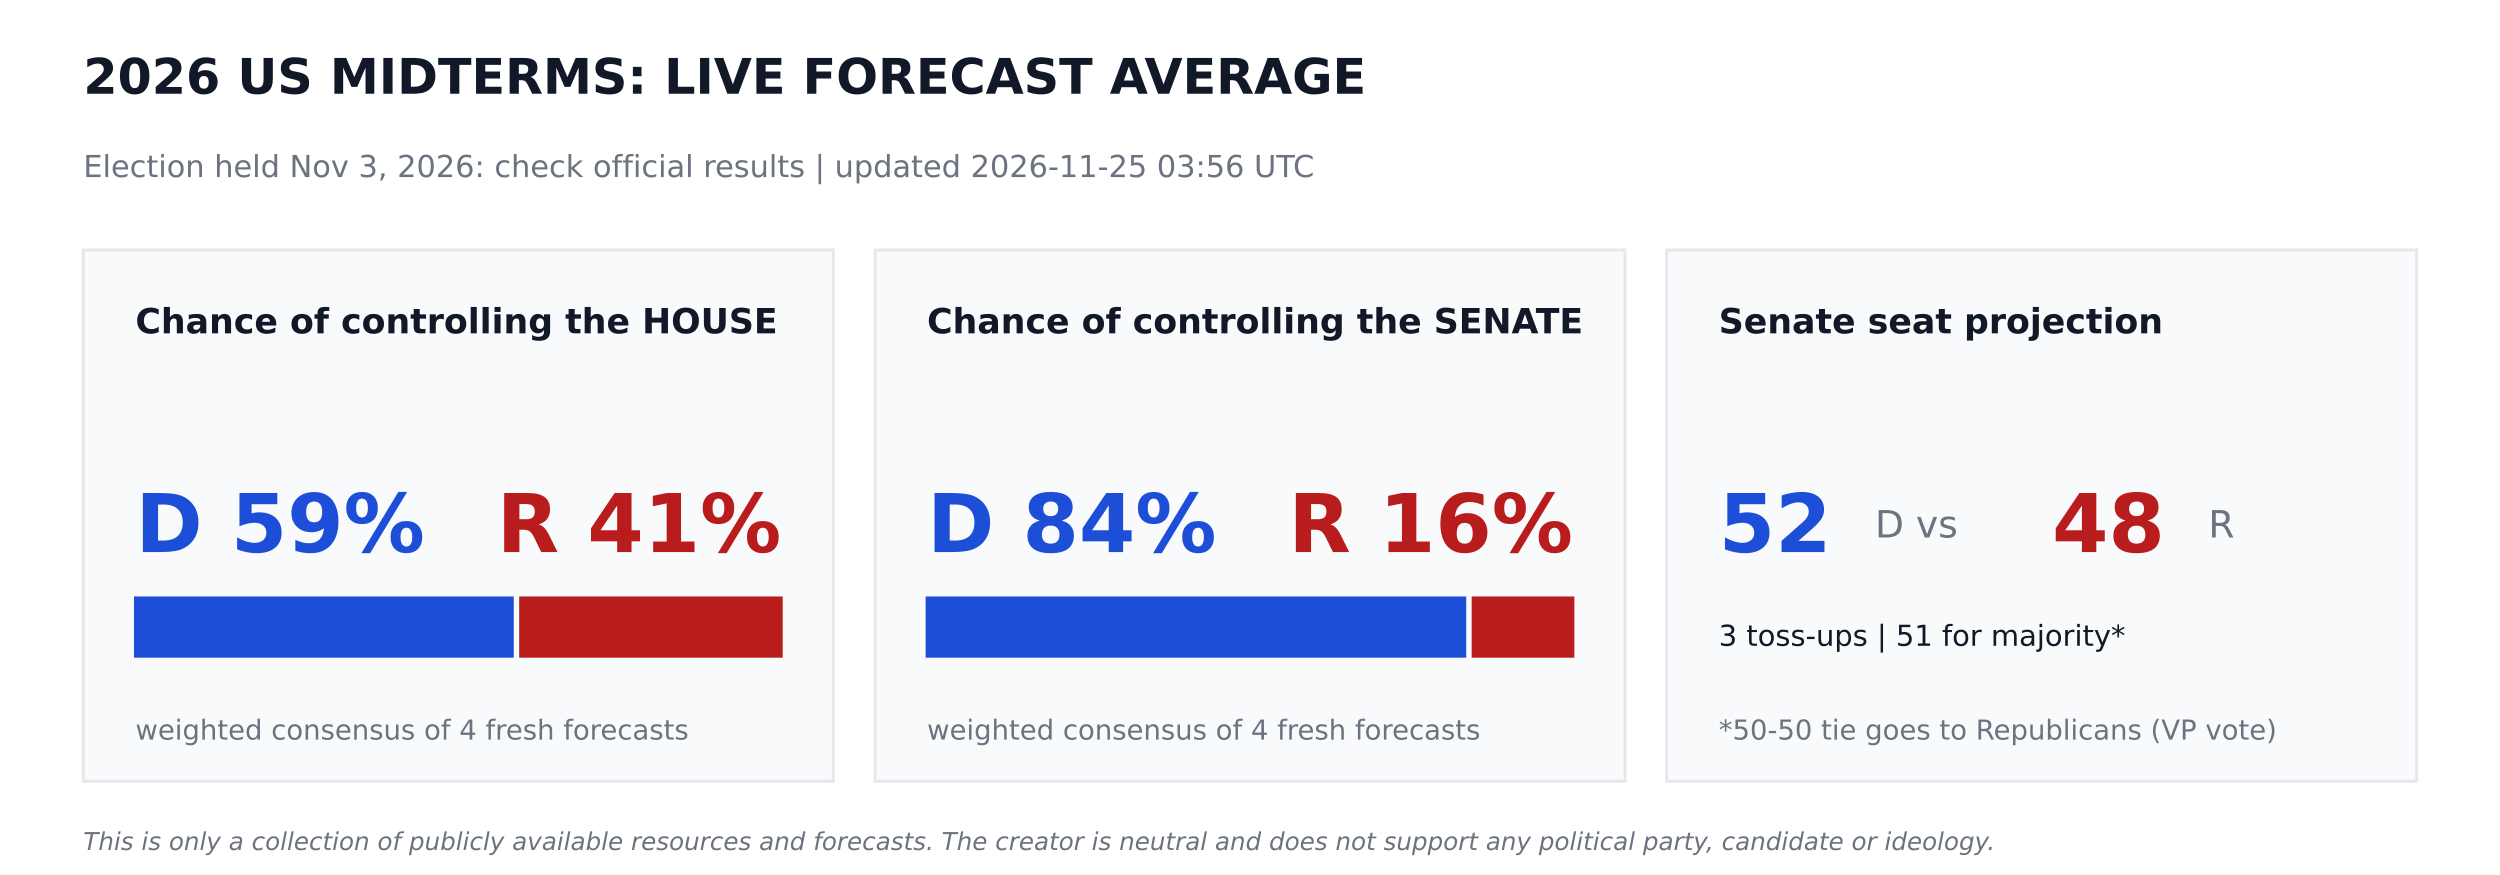
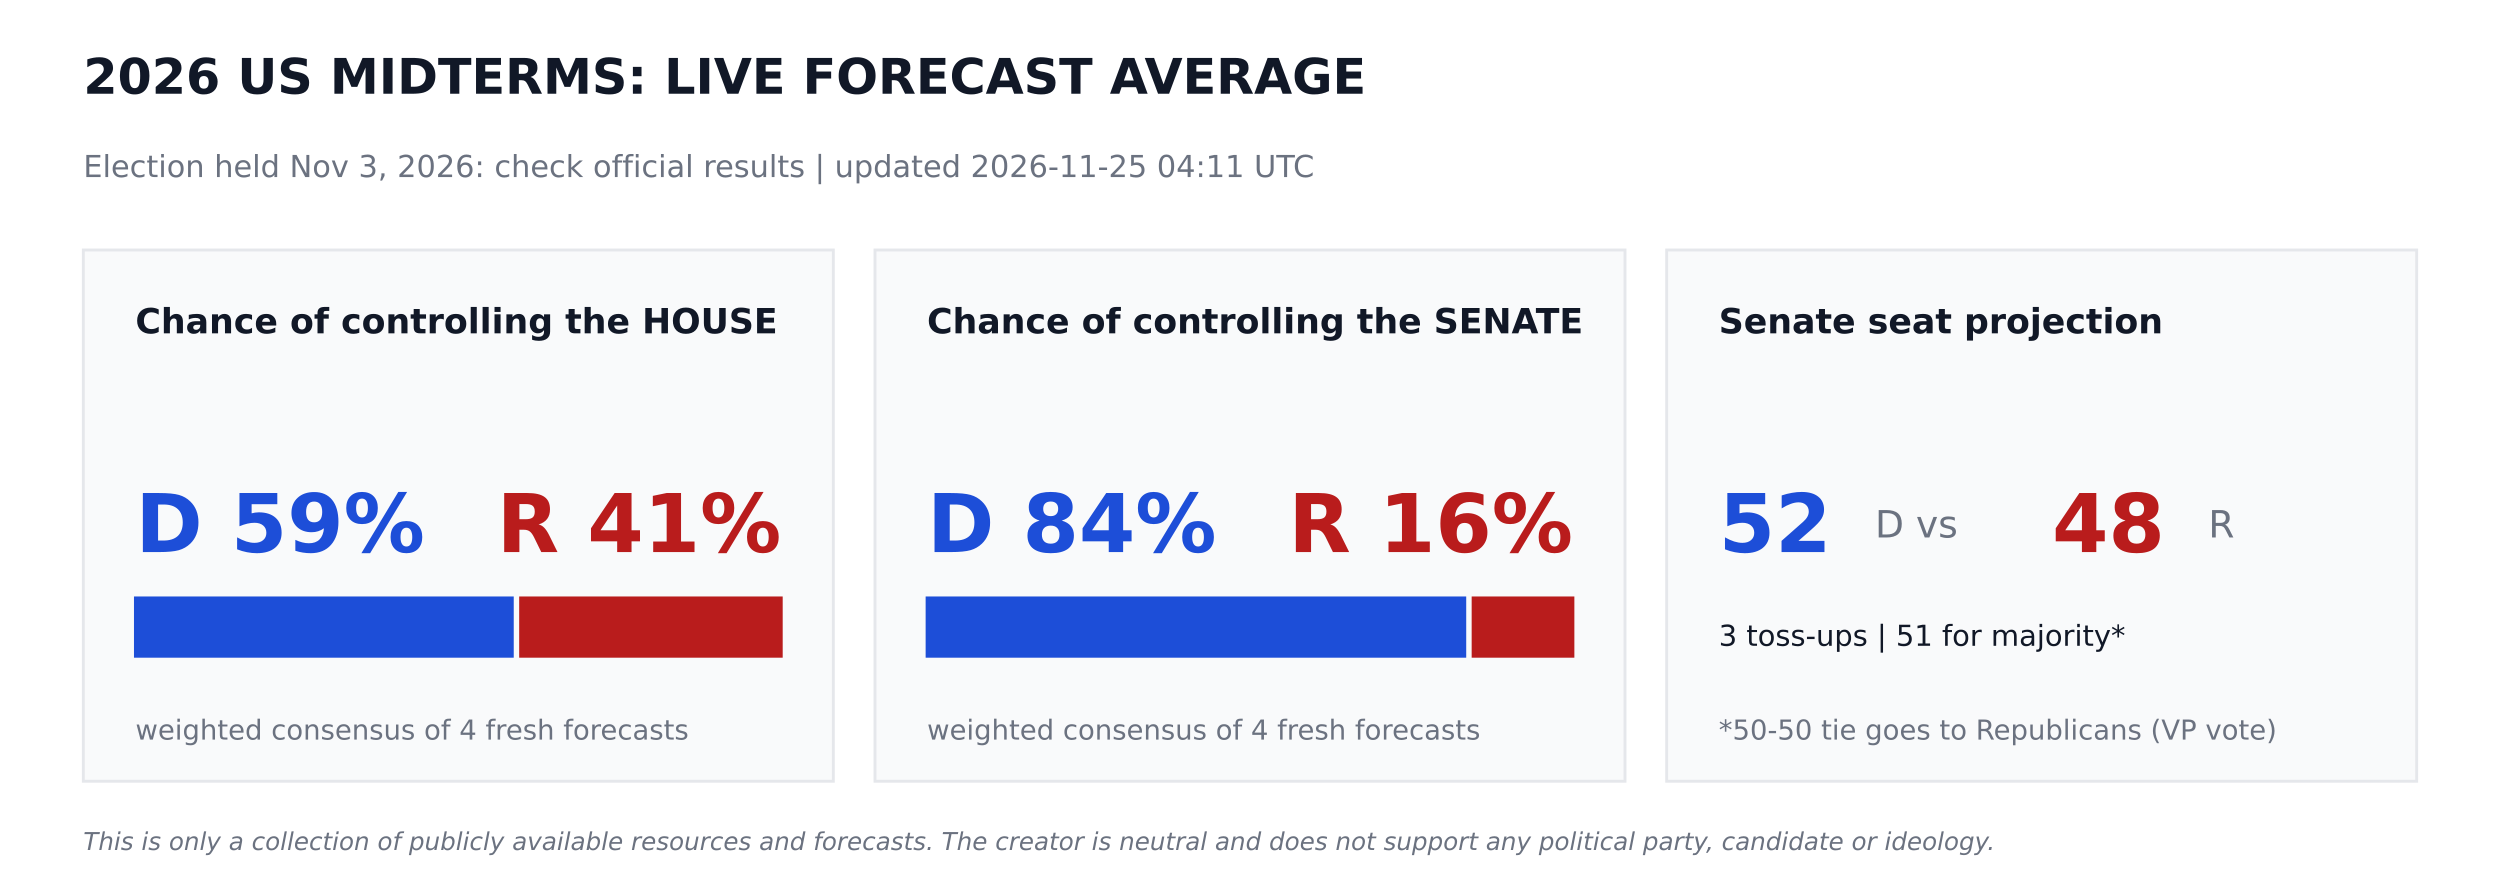
<svg xmlns="http://www.w3.org/2000/svg" width="864pt" height="302.4pt" viewBox="0 0 864 302.4" version="1.1">
  <defs>
    <style type="text/css">*{stroke-linejoin: round; stroke-linecap: butt}</style>
  </defs>
  <g id="figure_1">
    <g id="patch_1">
      <path d="M 0 302.4  L 864 302.4  L 864 0  L 0 0  z " style="fill: #ffffff" />
    </g>
    <g id="axes_1">
      <g id="patch_2">
-         <path d="M 28.8 270  L 288 270  L 288 86.4  L 28.8 86.4  z " clip-path="url(#pf50d85224a)" style="fill: #f9fafb; stroke: #e5e7eb; stroke-linejoin: miter" />
+         <path d="M 28.8 270  L 288 270  L 288 86.4  L 28.8 86.4  z " clip-path="url(#pf9f35bd773)" style="fill: #f9fafb; stroke: #e5e7eb; stroke-linejoin: miter" />
      </g>
      <g id="patch_3">
-         <path d="M 46.8 226.8  L 177.048 226.8  L 177.048 206.64  L 46.8 206.64  z " clip-path="url(#pf50d85224a)" style="fill: #1d4ed8; stroke: #1d4ed8; stroke-linejoin: miter" />
+         <path d="M 46.8 226.8  L 177.048 226.8  L 177.048 206.64  L 46.8 206.64  z " clip-path="url(#pf9f35bd773)" style="fill: #1d4ed8; stroke: #1d4ed8; stroke-linejoin: miter" />
      </g>
      <g id="patch_4">
-         <path d="M 179.928 226.8  L 270 226.8  L 270 206.64  L 179.928 206.64  z " clip-path="url(#pf50d85224a)" style="fill: #b91c1c; stroke: #b91c1c; stroke-linejoin: miter" />
+         <path d="M 179.928 226.8  L 270 226.8  L 270 206.64  L 179.928 206.64  z " clip-path="url(#pf9f35bd773)" style="fill: #b91c1c; stroke: #b91c1c; stroke-linejoin: miter" />
      </g>
      <g id="patch_5">
-         <path d="M 302.4 270  L 561.6 270  L 561.6 86.4  L 302.4 86.4  z " clip-path="url(#pf50d85224a)" style="fill: #f9fafb; stroke: #e5e7eb; stroke-linejoin: miter" />
+         <path d="M 302.4 270  L 561.6 270  L 561.6 86.4  L 302.4 86.4  z " clip-path="url(#pf9f35bd773)" style="fill: #f9fafb; stroke: #e5e7eb; stroke-linejoin: miter" />
      </g>
      <g id="patch_6">
-         <path d="M 320.4 226.8  L 506.225 226.8  L 506.225 206.64  L 320.4 206.64  z " clip-path="url(#pf50d85224a)" style="fill: #1d4ed8; stroke: #1d4ed8; stroke-linejoin: miter" />
+         <path d="M 320.4 226.8  L 506.225 226.8  L 506.225 206.64  L 320.4 206.64  z " clip-path="url(#pf9f35bd773)" style="fill: #1d4ed8; stroke: #1d4ed8; stroke-linejoin: miter" />
      </g>
      <g id="patch_7">
-         <path d="M 509.105 226.8  L 543.6 226.8  L 543.6 206.64  L 509.105 206.64  z " clip-path="url(#pf50d85224a)" style="fill: #b91c1c; stroke: #b91c1c; stroke-linejoin: miter" />
+         <path d="M 509.105 226.8  L 543.6 226.8  L 543.6 206.64  L 509.105 206.64  z " clip-path="url(#pf9f35bd773)" style="fill: #b91c1c; stroke: #b91c1c; stroke-linejoin: miter" />
      </g>
      <g id="patch_8">
-         <path d="M 576 270  L 835.2 270  L 835.2 86.4  L 576 86.4  z " clip-path="url(#pf50d85224a)" style="fill: #f9fafb; stroke: #e5e7eb; stroke-linejoin: miter" />
+         <path d="M 576 270  L 835.2 270  L 835.2 86.4  L 576 86.4  z " clip-path="url(#pf9f35bd773)" style="fill: #f9fafb; stroke: #e5e7eb; stroke-linejoin: miter" />
      </g>
      <g id="text_1">
        <text style="font-weight: 700; font-size: 17px; font-family: 'DejaVu Sans'; text-anchor: start; fill: #111827" x="28.8" y="32.4" transform="rotate(-0 28.8 32.4)">2026 US MIDTERMS: LIVE FORECAST AVERAGE</text>
      </g>
      <g id="text_2">
-         <text style="font-size: 10.5px; font-family: 'DejaVu Sans'; text-anchor: start; fill: #6b7280" x="28.8" y="61.2" transform="rotate(-0 28.8 61.2)">Election held Nov 3, 2026: check official results   |   updated 2026-11-25 03:56 UTC</text>
+         <text style="font-size: 10.5px; font-family: 'DejaVu Sans'; text-anchor: start; fill: #6b7280" x="28.8" y="61.2" transform="rotate(-0 28.8 61.2)">Election held Nov 3, 2026: check official results   |   updated 2026-11-25 04:11 UTC</text>
      </g>
      <g id="text_3">
        <text style="font-weight: 700; font-size: 12px; font-family: 'DejaVu Sans'; text-anchor: start; fill: #111827" x="46.8" y="115.2" transform="rotate(-0 46.8 115.2)">Chance of controlling the HOUSE</text>
      </g>
      <g id="text_4">
        <text style="font-weight: 700; font-size: 28px; font-family: 'DejaVu Sans'; text-anchor: start; fill: #1d4ed8" x="46.8" y="190.8" transform="rotate(-0 46.8 190.8)">D 59%</text>
      </g>
      <g id="text_5">
        <text style="font-weight: 700; font-size: 28px; font-family: 'DejaVu Sans'; text-anchor: end; fill: #b91c1c" x="270" y="190.8" transform="rotate(-0 270 190.8)">R 41%</text>
      </g>
      <g id="text_6">
        <text style="font-size: 9.5px; font-family: 'DejaVu Sans'; text-anchor: start; fill: #6b7280" x="46.8" y="255.6" transform="rotate(-0 46.8 255.6)">weighted consensus of 4 fresh forecasts</text>
      </g>
      <g id="text_7">
        <text style="font-weight: 700; font-size: 12px; font-family: 'DejaVu Sans'; text-anchor: start; fill: #111827" x="320.4" y="115.2" transform="rotate(-0 320.4 115.2)">Chance of controlling the SENATE</text>
      </g>
      <g id="text_8">
        <text style="font-weight: 700; font-size: 28px; font-family: 'DejaVu Sans'; text-anchor: start; fill: #1d4ed8" x="320.4" y="190.8" transform="rotate(-0 320.4 190.8)">D 84%</text>
      </g>
      <g id="text_9">
        <text style="font-weight: 700; font-size: 28px; font-family: 'DejaVu Sans'; text-anchor: end; fill: #b91c1c" x="543.6" y="190.8" transform="rotate(-0 543.6 190.8)">R 16%</text>
      </g>
      <g id="text_10">
        <text style="font-size: 9.5px; font-family: 'DejaVu Sans'; text-anchor: start; fill: #6b7280" x="320.4" y="255.6" transform="rotate(-0 320.4 255.6)">weighted consensus of 4 fresh forecasts</text>
      </g>
      <g id="text_11">
        <text style="font-weight: 700; font-size: 12px; font-family: 'DejaVu Sans'; text-anchor: start; fill: #111827" x="594" y="115.2" transform="rotate(-0 594 115.2)">Senate seat projection</text>
      </g>
      <g id="text_12">
        <text style="font-weight: 700; font-size: 28px; font-family: 'DejaVu Sans'; text-anchor: start; fill: #1d4ed8" x="594" y="190.8" transform="rotate(-0 594 190.8)">52</text>
      </g>
      <g id="text_13">
        <text style="font-size: 13px; font-family: 'DejaVu Sans'; text-anchor: start; fill: #6b7280" x="648" y="185.76" transform="rotate(-0 648 185.76)">D  vs</text>
      </g>
      <g id="text_14">
        <text style="font-weight: 700; font-size: 28px; font-family: 'DejaVu Sans'; text-anchor: start; fill: #b91c1c" x="709.2" y="190.8" transform="rotate(-0 709.2 190.8)">48</text>
      </g>
      <g id="text_15">
        <text style="font-size: 13px; font-family: 'DejaVu Sans'; text-anchor: start; fill: #6b7280" x="763.2" y="185.76" transform="rotate(-0 763.2 185.76)">R</text>
      </g>
      <g id="text_16">
        <text style="font-size: 10px; font-family: 'DejaVu Sans'; text-anchor: start; fill: #111827" x="594" y="223.2" transform="rotate(-0 594 223.2)">3 toss-ups  |  51 for majority*</text>
      </g>
      <g id="text_17">
        <text style="font-size: 9.5px; font-family: 'DejaVu Sans'; text-anchor: start; fill: #6b7280" x="594" y="255.6" transform="rotate(-0 594 255.6)">*50-50 tie goes to Republicans (VP vote)</text>
      </g>
      <g id="text_18">
        <text style="font-style: italic; font-size: 8.5px; font-family: 'DejaVu Sans'; text-anchor: start; fill: #6b7280" x="28.8" y="293.76" transform="rotate(-0 28.8 293.76)">This is only a collection of publicly available resources and forecasts. The creator is neutral and does not support any political party, candidate or ideology.</text>
      </g>
    </g>
  </g>
  <defs>
-     <clipPath id="pf50d85224a">
+     <clipPath id="pf9f35bd773">
      <rect x="0" y="0" width="864" height="302.4" />
    </clipPath>
  </defs>
</svg>
